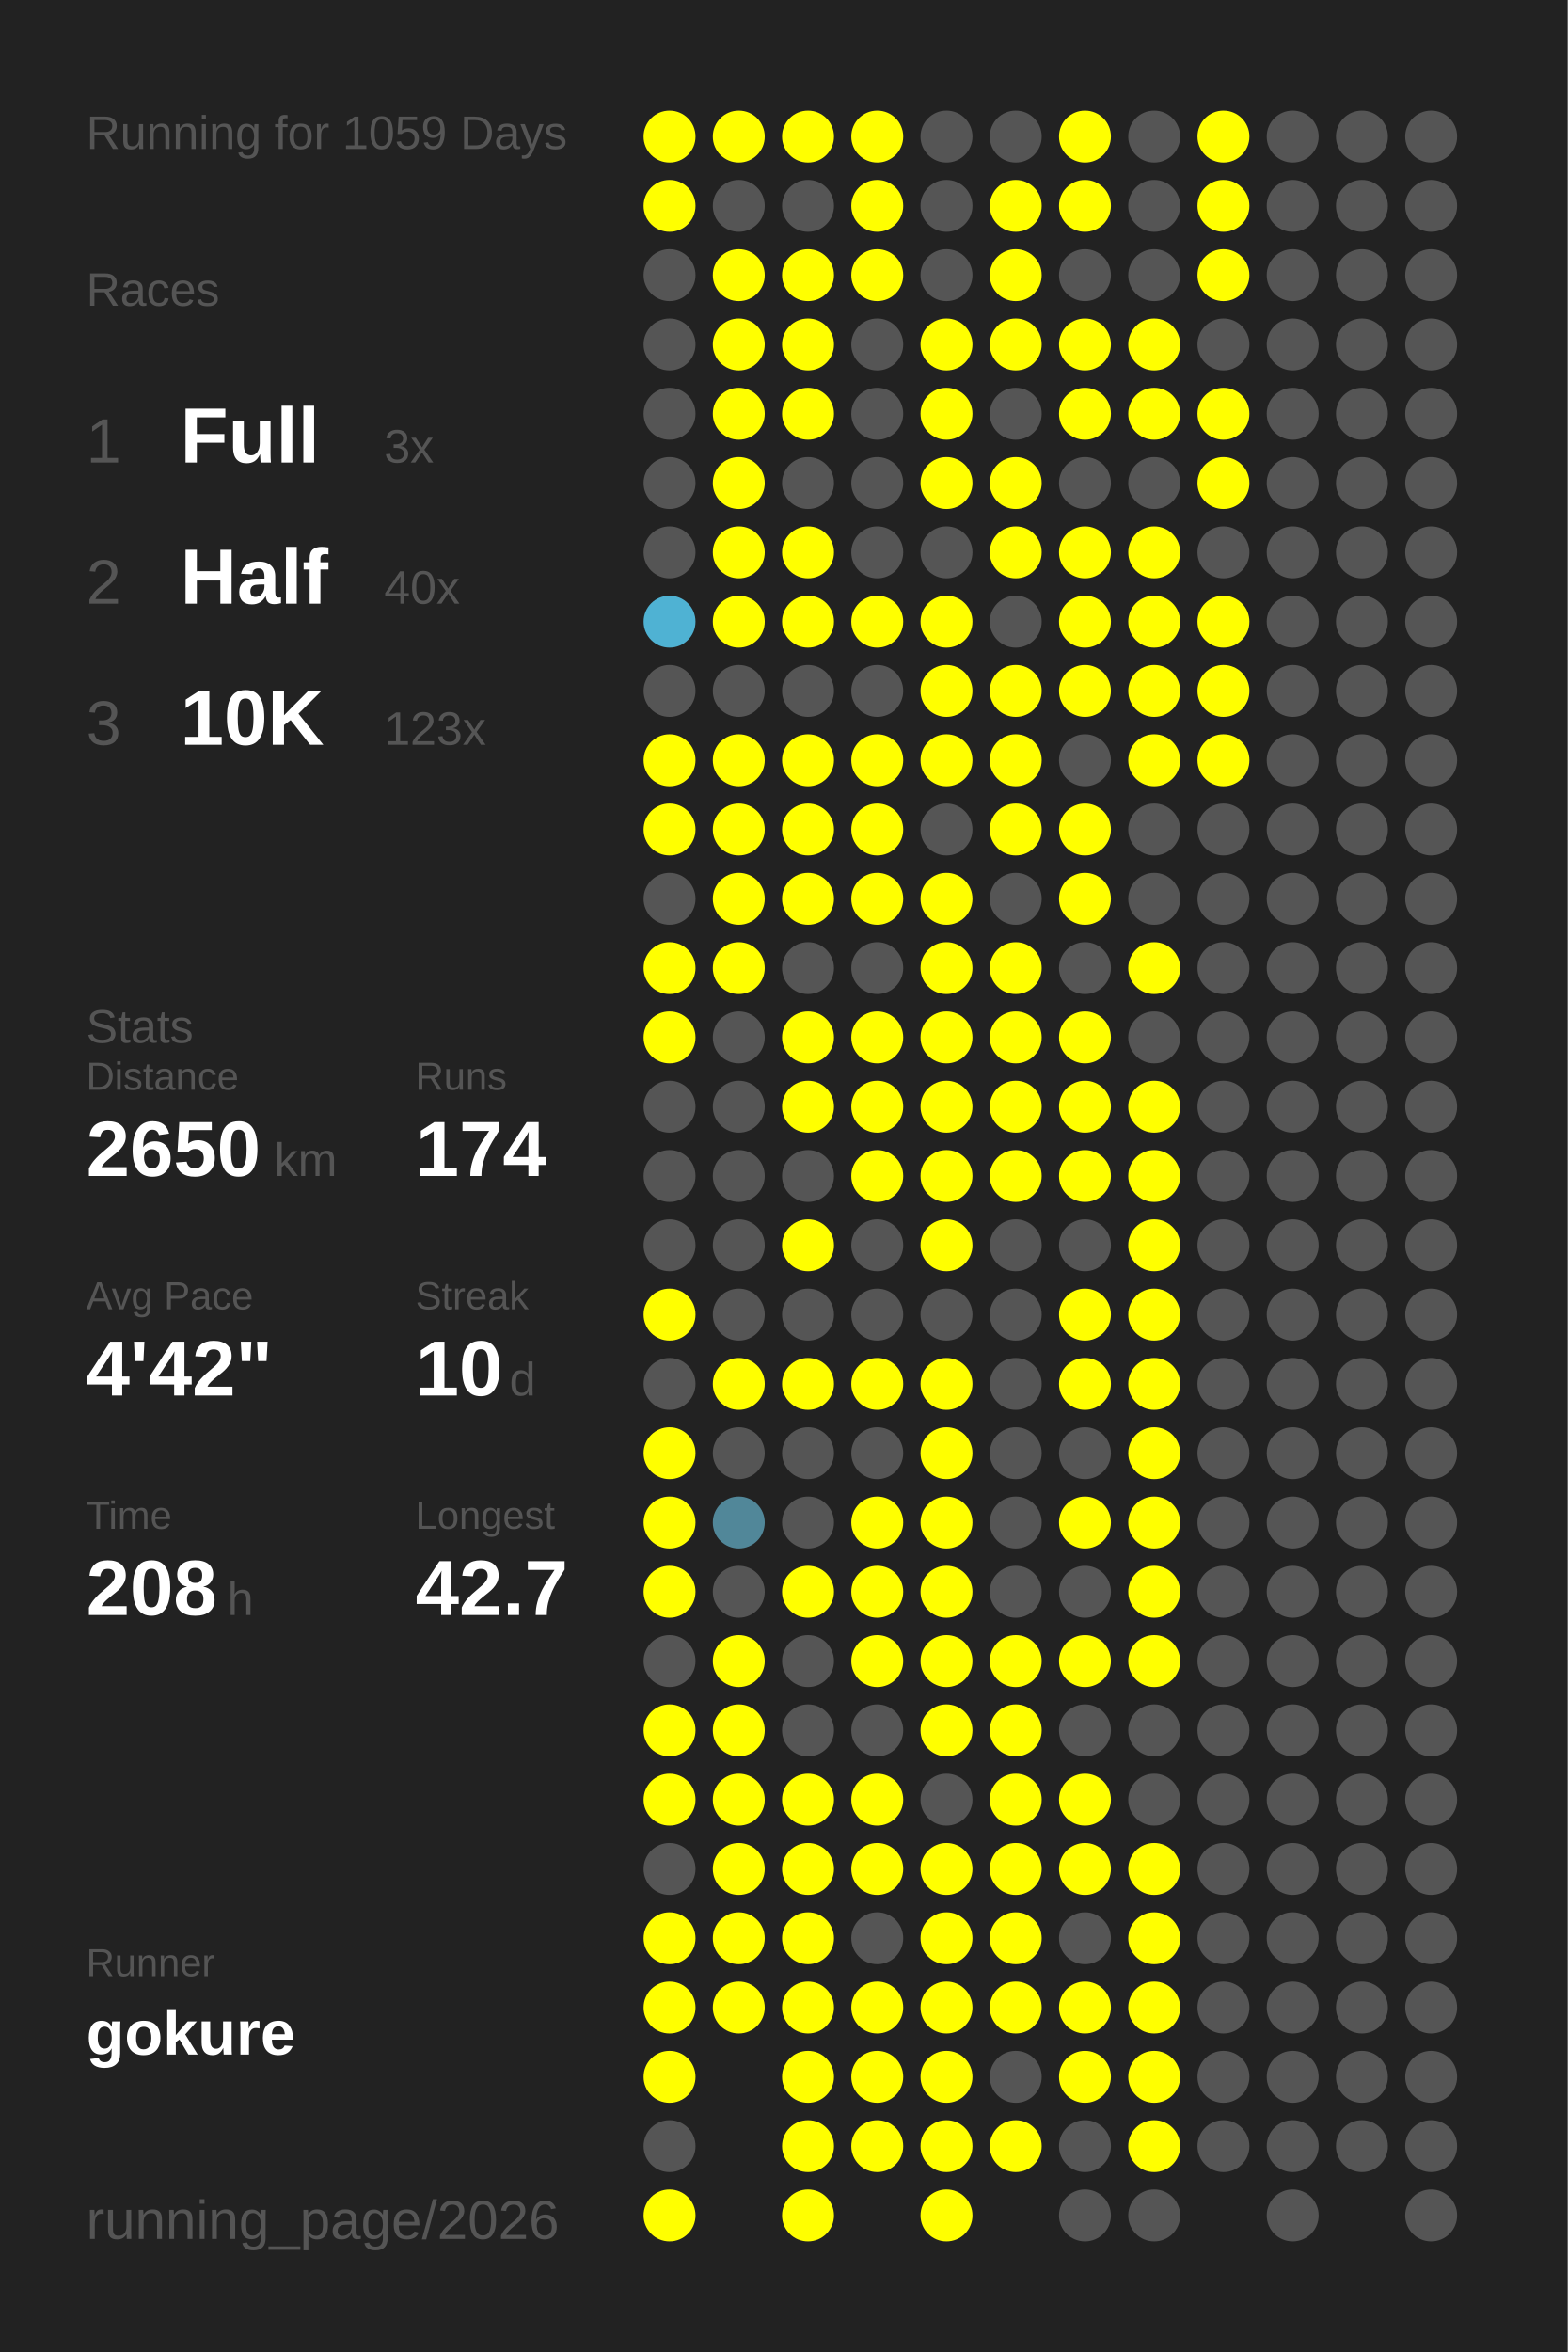
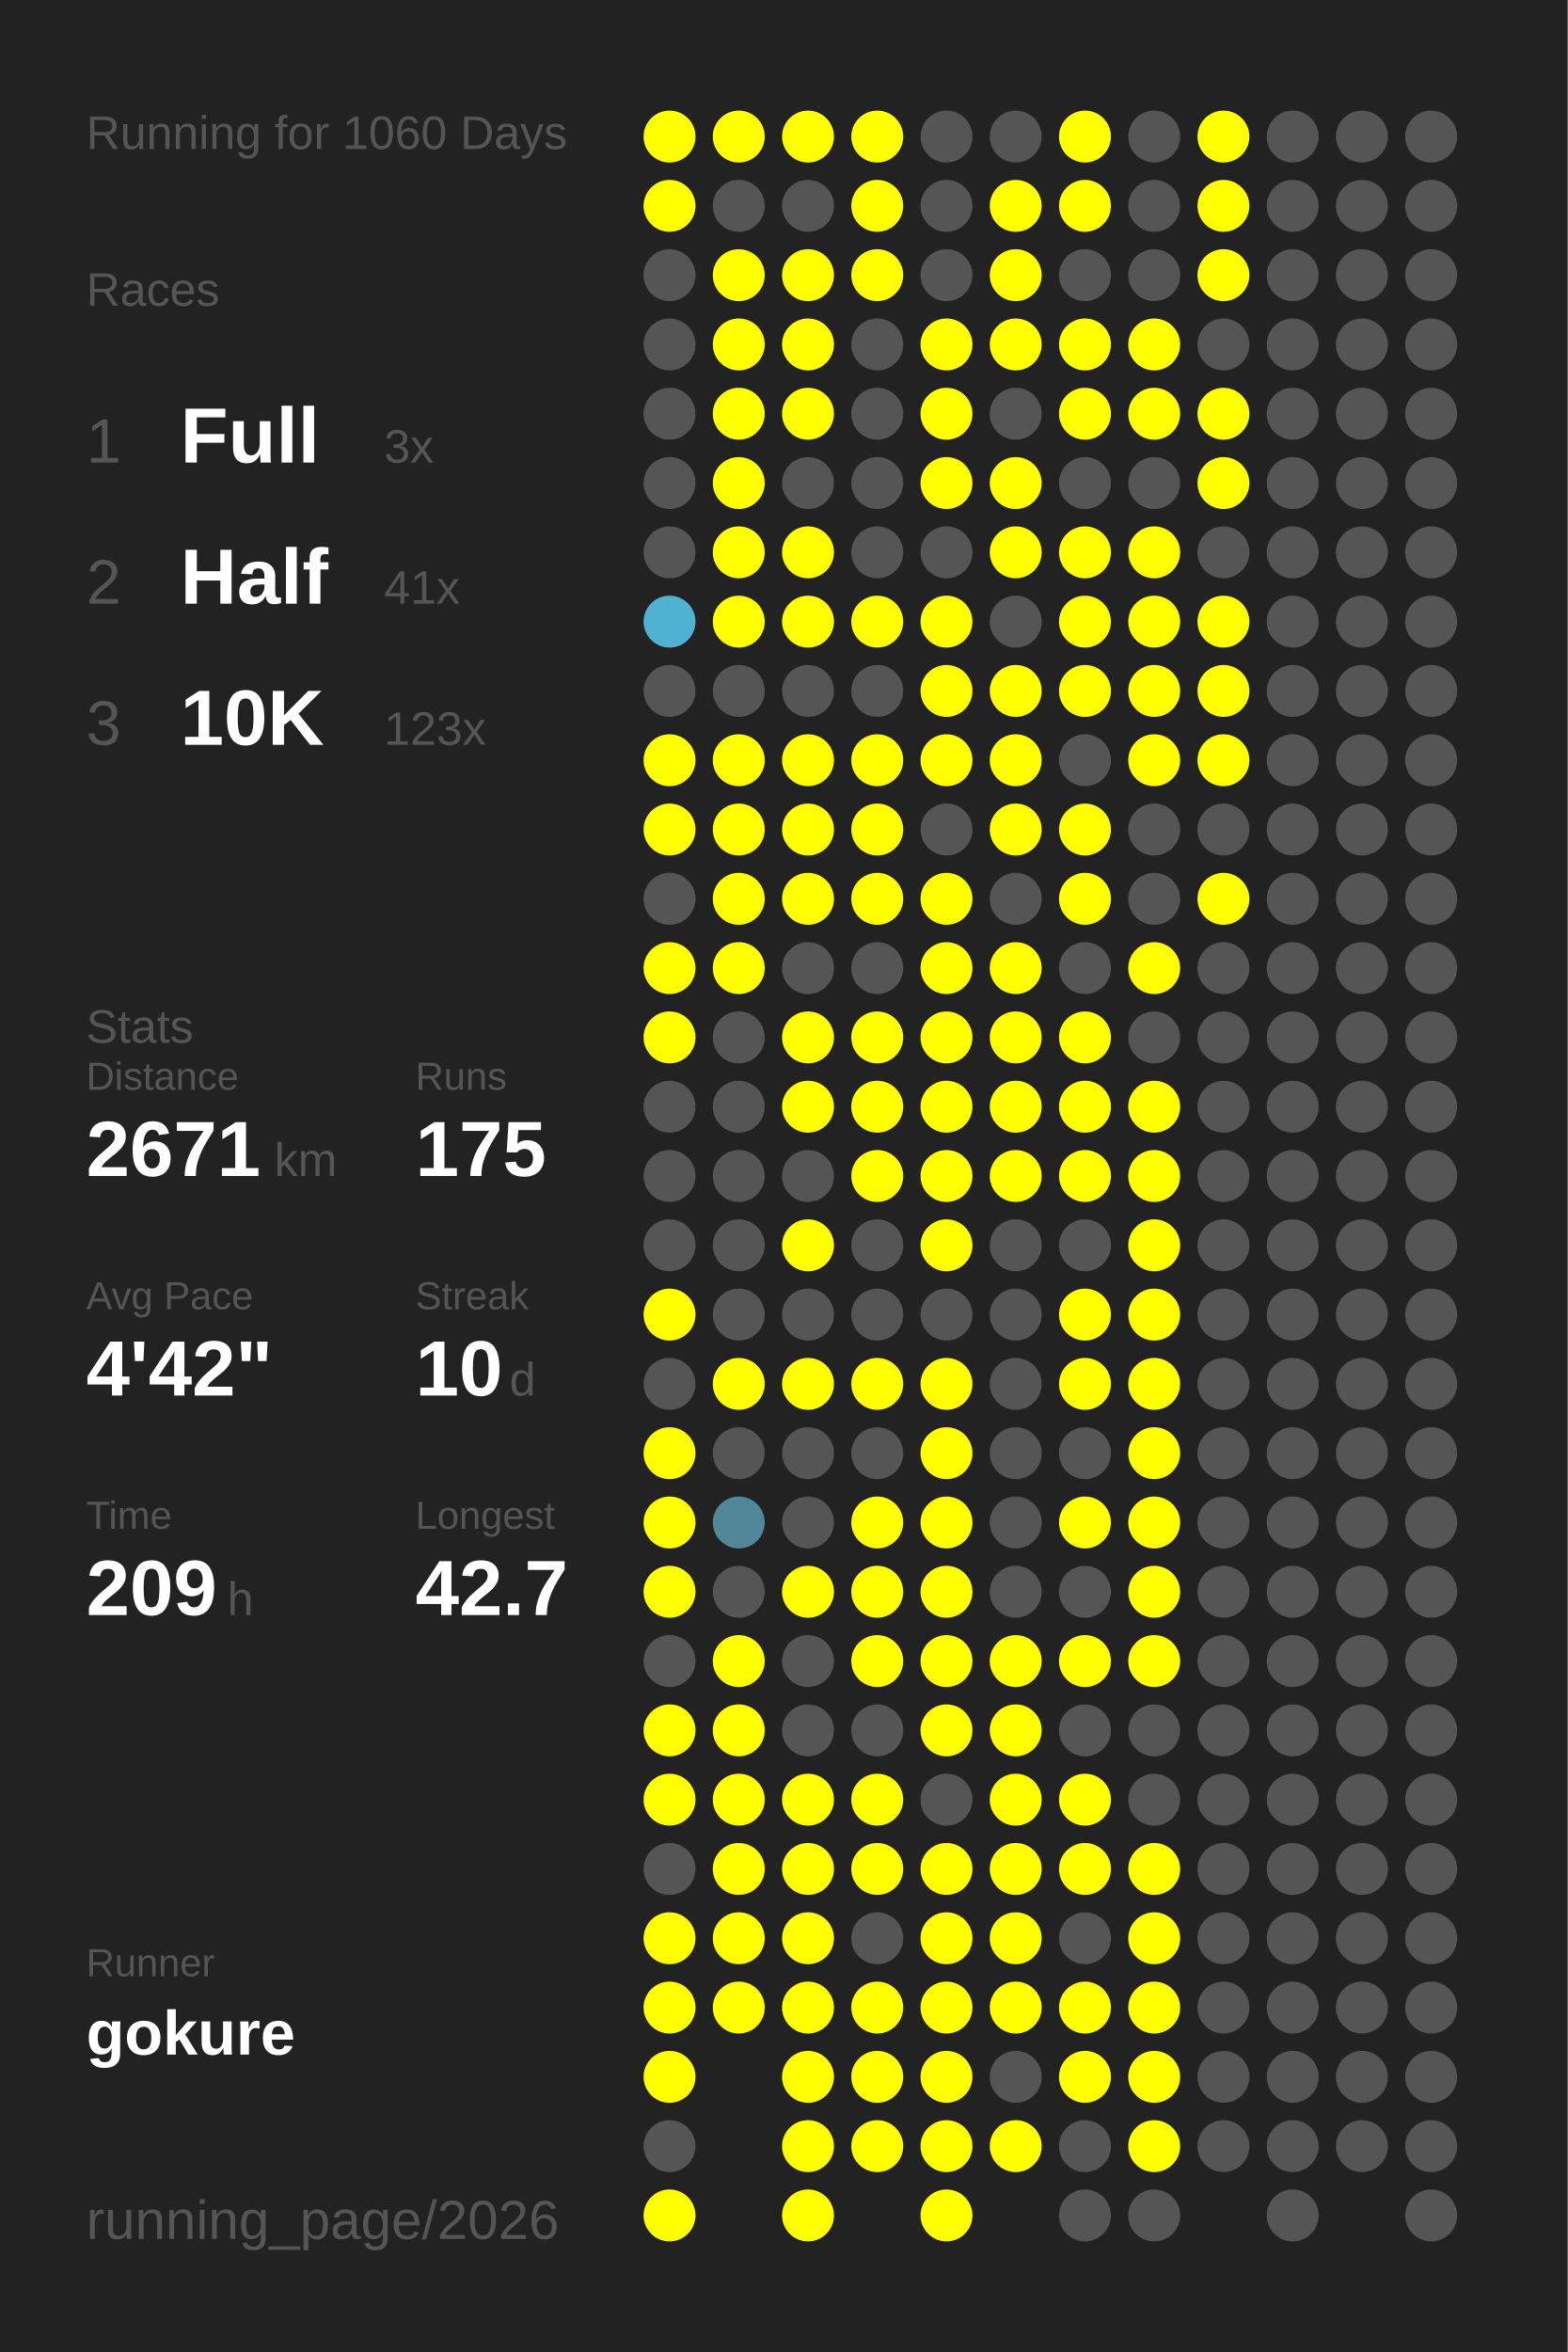
<svg xmlns="http://www.w3.org/2000/svg" baseProfile="full" height="300mm" version="1.1" viewBox="0,0,200,300" width="200mm">
  <defs />
  <rect fill="#222222" height="300" width="200" x="0" y="0" />
-   <text fill="#555555" style="font-size:6px; font-family:Arial;" x="11" y="19">Running for 1059 Days</text>
+   <text fill="#555555" style="font-size:6px; font-family:Arial;" x="11" y="19">Running for 1060 Days</text>
  <text fill="#555555" style="font-size:6px; font-family:Arial;" x="11" y="39">Races</text>
  <text fill="#555555" style="font-size:8px; font-family:Arial;" x="11" y="59">1</text>
  <text fill="#FFFFFF" style="font-size:10px; font-family:Arial; font-weight:bold;" x="23" y="59">Full</text>
  <text fill="#555555" style="font-size:6px; font-family:Arial;" x="49" y="59">3x</text>
  <text fill="#555555" style="font-size:8px; font-family:Arial;" x="11" y="77">2</text>
  <text fill="#FFFFFF" style="font-size:10px; font-family:Arial; font-weight:bold;" x="23" y="77">Half</text>
-   <text fill="#555555" style="font-size:6px; font-family:Arial;" x="49" y="77">40x</text>
+   <text fill="#555555" style="font-size:6px; font-family:Arial;" x="49" y="77">41x</text>
  <text fill="#555555" style="font-size:8px; font-family:Arial;" x="11" y="95">3</text>
  <text fill="#FFFFFF" style="font-size:10px; font-family:Arial; font-weight:bold;" x="23" y="95">10K</text>
  <text fill="#555555" style="font-size:6px; font-family:Arial;" x="49" y="95">123x</text>
  <text fill="#555555" style="font-size:6px; font-family:Arial;" x="11" y="133">Stats</text>
  <text fill="#555555" style="font-size:5px; font-family:Arial;" x="11" y="139">Distance</text>
-   <text fill="#FFFFFF" style="font-size:10px; font-family:Arial; font-weight:bold;" x="11" y="150">2650</text>
+   <text fill="#FFFFFF" style="font-size:10px; font-family:Arial; font-weight:bold;" x="11" y="150">2671</text>
  <text fill="#555555" style="font-size:6px; font-family:Arial;" x="35" y="150">km</text>
  <text fill="#555555" style="font-size:5px; font-family:Arial;" x="53" y="139">Runs</text>
-   <text fill="#FFFFFF" style="font-size:10px; font-family:Arial; font-weight:bold;" x="53" y="150">174</text>
+   <text fill="#FFFFFF" style="font-size:10px; font-family:Arial; font-weight:bold;" x="53" y="150">175</text>
  <text fill="#555555" style="font-size:5px; font-family:Arial;" x="11" y="167">Avg Pace</text>
  <text fill="#FFFFFF" style="font-size:10px; font-family:Arial; font-weight:bold;" x="11" y="178">4'42"</text>
  <text fill="#555555" style="font-size:5px; font-family:Arial;" x="53" y="167">Streak</text>
  <text fill="#FFFFFF" style="font-size:10px; font-family:Arial; font-weight:bold;" x="53" y="178">10</text>
  <text fill="#555555" style="font-size:6px; font-family:Arial;" x="65" y="178">d</text>
  <text fill="#555555" style="font-size:5px; font-family:Arial;" x="11" y="195">Time</text>
-   <text fill="#FFFFFF" style="font-size:10px; font-family:Arial; font-weight:bold;" x="11" y="206">208</text>
+   <text fill="#FFFFFF" style="font-size:10px; font-family:Arial; font-weight:bold;" x="11" y="206">209</text>
  <text fill="#555555" style="font-size:6px; font-family:Arial;" x="29" y="206">h</text>
  <text fill="#555555" style="font-size:5px; font-family:Arial;" x="53" y="195">Longest</text>
  <text fill="#FFFFFF" style="font-size:10px; font-family:Arial; font-weight:bold;" x="53" y="206">42.7</text>
  <text fill="#555555" style="font-size:5px; font-family:Arial;" x="11" y="252.065">Runner</text>
  <text fill="#FFFFFF" style="font-size:8px; font-family:Arial; font-weight:bold;" x="11" y="262.065">gokure</text>
  <text fill="#555555" style="font-size:7px; font-family:Arial;" x="11" y="285.581">running_page/2026</text>
  <circle cx="85.417" cy="17.419" fill="#FFFF00" r="3.312" />
  <circle cx="85.417" cy="26.258" fill="#FFFF00" r="3.312" />
  <circle cx="85.417" cy="35.097" fill="#555555" r="3.312" />
  <circle cx="85.417" cy="43.935" fill="#555555" r="3.312" />
  <circle cx="85.417" cy="52.774" fill="#555555" r="3.312" />
  <circle cx="85.417" cy="61.613" fill="#555555" r="3.312" />
  <circle cx="85.417" cy="70.452" fill="#555555" r="3.312" />
  <circle cx="85.417" cy="79.29" fill="#4fb2d3" r="3.312" />
  <circle cx="85.417" cy="88.129" fill="#555555" r="3.312" />
  <circle cx="85.417" cy="96.968" fill="#FFFF00" r="3.312" />
  <circle cx="85.417" cy="105.806" fill="#FFFF00" r="3.312" />
  <circle cx="85.417" cy="114.645" fill="#555555" r="3.312" />
  <circle cx="85.417" cy="123.484" fill="#FFFF00" r="3.312" />
  <circle cx="85.417" cy="132.323" fill="#FFFF00" r="3.312" />
  <circle cx="85.417" cy="141.161" fill="#555555" r="3.312" />
  <circle cx="85.417" cy="150" fill="#555555" r="3.312" />
  <circle cx="85.417" cy="158.839" fill="#555555" r="3.312" />
  <circle cx="85.417" cy="167.677" fill="#FFFF00" r="3.312" />
  <circle cx="85.417" cy="176.516" fill="#555555" r="3.312" />
  <circle cx="85.417" cy="185.355" fill="#FFFF00" r="3.312" />
  <circle cx="85.417" cy="194.194" fill="#FFFF00" r="3.312" />
  <circle cx="85.417" cy="203.032" fill="#FFFF00" r="3.312" />
  <circle cx="85.417" cy="211.871" fill="#555555" r="3.312" />
  <circle cx="85.417" cy="220.71" fill="#FFFF00" r="3.312" />
  <circle cx="85.417" cy="229.548" fill="#FFFF00" r="3.312" />
  <circle cx="85.417" cy="238.387" fill="#555555" r="3.312" />
  <circle cx="85.417" cy="247.226" fill="#FFFF00" r="3.312" />
  <circle cx="85.417" cy="256.065" fill="#FFFF00" r="3.312" />
  <circle cx="85.417" cy="264.903" fill="#FFFF00" r="3.312" />
  <circle cx="85.417" cy="273.742" fill="#555555" r="3.312" />
  <circle cx="85.417" cy="282.581" fill="#FFFF00" r="3.312" />
  <circle cx="94.25" cy="17.419" fill="#FFFF00" r="3.312" />
  <circle cx="94.25" cy="26.258" fill="#555555" r="3.312" />
  <circle cx="94.25" cy="35.097" fill="#FFFF00" r="3.312" />
  <circle cx="94.25" cy="43.935" fill="#FFFF00" r="3.312" />
  <circle cx="94.25" cy="52.774" fill="#FFFF00" r="3.312" />
  <circle cx="94.25" cy="61.613" fill="#FFFF00" r="3.312" />
  <circle cx="94.25" cy="70.452" fill="#FFFF00" r="3.312" />
  <circle cx="94.25" cy="79.29" fill="#FFFF00" r="3.312" />
  <circle cx="94.25" cy="88.129" fill="#555555" r="3.312" />
  <circle cx="94.25" cy="96.968" fill="#FFFF00" r="3.312" />
  <circle cx="94.25" cy="105.806" fill="#FFFF00" r="3.312" />
  <circle cx="94.25" cy="114.645" fill="#FFFF00" r="3.312" />
  <circle cx="94.25" cy="123.484" fill="#FFFF00" r="3.312" />
  <circle cx="94.25" cy="132.323" fill="#555555" r="3.312" />
  <circle cx="94.25" cy="141.161" fill="#555555" r="3.312" />
  <circle cx="94.25" cy="150" fill="#555555" r="3.312" />
  <circle cx="94.25" cy="158.839" fill="#555555" r="3.312" />
  <circle cx="94.25" cy="167.677" fill="#555555" r="3.312" />
  <circle cx="94.25" cy="176.516" fill="#FFFF00" r="3.312" />
  <circle cx="94.25" cy="185.355" fill="#555555" r="3.312" />
  <circle cx="94.25" cy="194.194" fill="#518799" r="3.312" />
  <circle cx="94.25" cy="203.032" fill="#555555" r="3.312" />
  <circle cx="94.25" cy="211.871" fill="#FFFF00" r="3.312" />
  <circle cx="94.25" cy="220.71" fill="#FFFF00" r="3.312" />
  <circle cx="94.25" cy="229.548" fill="#FFFF00" r="3.312" />
  <circle cx="94.25" cy="238.387" fill="#FFFF00" r="3.312" />
  <circle cx="94.25" cy="247.226" fill="#FFFF00" r="3.312" />
  <circle cx="94.25" cy="256.065" fill="#FFFF00" r="3.312" />
  <circle cx="103.083" cy="17.419" fill="#FFFF00" r="3.312" />
  <circle cx="103.083" cy="26.258" fill="#555555" r="3.312" />
  <circle cx="103.083" cy="35.097" fill="#FFFF00" r="3.312" />
  <circle cx="103.083" cy="43.935" fill="#FFFF00" r="3.312" />
  <circle cx="103.083" cy="52.774" fill="#FFFF00" r="3.312" />
  <circle cx="103.083" cy="61.613" fill="#555555" r="3.312" />
  <circle cx="103.083" cy="70.452" fill="#FFFF00" r="3.312" />
  <circle cx="103.083" cy="79.29" fill="#FFFF00" r="3.312" />
  <circle cx="103.083" cy="88.129" fill="#555555" r="3.312" />
  <circle cx="103.083" cy="96.968" fill="#FFFF00" r="3.312" />
  <circle cx="103.083" cy="105.806" fill="#FFFF00" r="3.312" />
  <circle cx="103.083" cy="114.645" fill="#FFFF00" r="3.312" />
  <circle cx="103.083" cy="123.484" fill="#555555" r="3.312" />
  <circle cx="103.083" cy="132.323" fill="#FFFF00" r="3.312" />
  <circle cx="103.083" cy="141.161" fill="#FFFF00" r="3.312" />
  <circle cx="103.083" cy="150" fill="#555555" r="3.312" />
  <circle cx="103.083" cy="158.839" fill="#FFFF00" r="3.312" />
  <circle cx="103.083" cy="167.677" fill="#555555" r="3.312" />
  <circle cx="103.083" cy="176.516" fill="#FFFF00" r="3.312" />
  <circle cx="103.083" cy="185.355" fill="#555555" r="3.312" />
  <circle cx="103.083" cy="194.194" fill="#555555" r="3.312" />
  <circle cx="103.083" cy="203.032" fill="#FFFF00" r="3.312" />
  <circle cx="103.083" cy="211.871" fill="#555555" r="3.312" />
  <circle cx="103.083" cy="220.71" fill="#555555" r="3.312" />
  <circle cx="103.083" cy="229.548" fill="#FFFF00" r="3.312" />
  <circle cx="103.083" cy="238.387" fill="#FFFF00" r="3.312" />
  <circle cx="103.083" cy="247.226" fill="#FFFF00" r="3.312" />
  <circle cx="103.083" cy="256.065" fill="#FFFF00" r="3.312" />
  <circle cx="103.083" cy="264.903" fill="#FFFF00" r="3.312" />
  <circle cx="103.083" cy="273.742" fill="#FFFF00" r="3.312" />
  <circle cx="103.083" cy="282.581" fill="#FFFF00" r="3.312" />
  <circle cx="111.917" cy="17.419" fill="#FFFF00" r="3.312" />
  <circle cx="111.917" cy="26.258" fill="#FFFF00" r="3.312" />
  <circle cx="111.917" cy="35.097" fill="#FFFF00" r="3.312" />
  <circle cx="111.917" cy="43.935" fill="#555555" r="3.312" />
  <circle cx="111.917" cy="52.774" fill="#555555" r="3.312" />
  <circle cx="111.917" cy="61.613" fill="#555555" r="3.312" />
  <circle cx="111.917" cy="70.452" fill="#555555" r="3.312" />
  <circle cx="111.917" cy="79.29" fill="#FFFF00" r="3.312" />
  <circle cx="111.917" cy="88.129" fill="#555555" r="3.312" />
  <circle cx="111.917" cy="96.968" fill="#FFFF00" r="3.312" />
  <circle cx="111.917" cy="105.806" fill="#FFFF00" r="3.312" />
  <circle cx="111.917" cy="114.645" fill="#FFFF00" r="3.312" />
  <circle cx="111.917" cy="123.484" fill="#555555" r="3.312" />
  <circle cx="111.917" cy="132.323" fill="#FFFF00" r="3.312" />
  <circle cx="111.917" cy="141.161" fill="#FFFF00" r="3.312" />
  <circle cx="111.917" cy="150" fill="#FFFF00" r="3.312" />
  <circle cx="111.917" cy="158.839" fill="#555555" r="3.312" />
  <circle cx="111.917" cy="167.677" fill="#555555" r="3.312" />
  <circle cx="111.917" cy="176.516" fill="#FFFF00" r="3.312" />
  <circle cx="111.917" cy="185.355" fill="#555555" r="3.312" />
  <circle cx="111.917" cy="194.194" fill="#FFFF00" r="3.312" />
  <circle cx="111.917" cy="203.032" fill="#FFFF00" r="3.312" />
  <circle cx="111.917" cy="211.871" fill="#FFFF00" r="3.312" />
  <circle cx="111.917" cy="220.71" fill="#555555" r="3.312" />
  <circle cx="111.917" cy="229.548" fill="#FFFF00" r="3.312" />
  <circle cx="111.917" cy="238.387" fill="#FFFF00" r="3.312" />
  <circle cx="111.917" cy="247.226" fill="#555555" r="3.312" />
  <circle cx="111.917" cy="256.065" fill="#FFFF00" r="3.312" />
  <circle cx="111.917" cy="264.903" fill="#FFFF00" r="3.312" />
  <circle cx="111.917" cy="273.742" fill="#FFFF00" r="3.312" />
  <circle cx="120.75" cy="17.419" fill="#555555" r="3.312" />
  <circle cx="120.75" cy="26.258" fill="#555555" r="3.312" />
  <circle cx="120.75" cy="35.097" fill="#555555" r="3.312" />
  <circle cx="120.75" cy="43.935" fill="#FFFF00" r="3.312" />
  <circle cx="120.75" cy="52.774" fill="#FFFF00" r="3.312" />
  <circle cx="120.75" cy="61.613" fill="#FFFF00" r="3.312" />
  <circle cx="120.75" cy="70.452" fill="#555555" r="3.312" />
  <circle cx="120.75" cy="79.29" fill="#FFFF00" r="3.312" />
  <circle cx="120.75" cy="88.129" fill="#FFFF00" r="3.312" />
  <circle cx="120.75" cy="96.968" fill="#FFFF00" r="3.312" />
  <circle cx="120.75" cy="105.806" fill="#555555" r="3.312" />
  <circle cx="120.75" cy="114.645" fill="#FFFF00" r="3.312" />
  <circle cx="120.75" cy="123.484" fill="#FFFF00" r="3.312" />
  <circle cx="120.75" cy="132.323" fill="#FFFF00" r="3.312" />
  <circle cx="120.75" cy="141.161" fill="#FFFF00" r="3.312" />
  <circle cx="120.75" cy="150" fill="#FFFF00" r="3.312" />
  <circle cx="120.75" cy="158.839" fill="#FFFF00" r="3.312" />
  <circle cx="120.75" cy="167.677" fill="#555555" r="3.312" />
  <circle cx="120.75" cy="176.516" fill="#FFFF00" r="3.312" />
  <circle cx="120.75" cy="185.355" fill="#FFFF00" r="3.312" />
  <circle cx="120.75" cy="194.194" fill="#FFFF00" r="3.312" />
  <circle cx="120.75" cy="203.032" fill="#FFFF00" r="3.312" />
  <circle cx="120.75" cy="211.871" fill="#FFFF00" r="3.312" />
  <circle cx="120.75" cy="220.71" fill="#FFFF00" r="3.312" />
  <circle cx="120.75" cy="229.548" fill="#555555" r="3.312" />
  <circle cx="120.75" cy="238.387" fill="#FFFF00" r="3.312" />
  <circle cx="120.75" cy="247.226" fill="#FFFF00" r="3.312" />
  <circle cx="120.75" cy="256.065" fill="#FFFF00" r="3.312" />
  <circle cx="120.75" cy="264.903" fill="#FFFF00" r="3.312" />
  <circle cx="120.75" cy="273.742" fill="#FFFF00" r="3.312" />
  <circle cx="120.75" cy="282.581" fill="#FFFF00" r="3.312" />
  <circle cx="129.583" cy="17.419" fill="#555555" r="3.312" />
  <circle cx="129.583" cy="26.258" fill="#FFFF00" r="3.312" />
  <circle cx="129.583" cy="35.097" fill="#FFFF00" r="3.312" />
  <circle cx="129.583" cy="43.935" fill="#FFFF00" r="3.312" />
  <circle cx="129.583" cy="52.774" fill="#555555" r="3.312" />
  <circle cx="129.583" cy="61.613" fill="#FFFF00" r="3.312" />
  <circle cx="129.583" cy="70.452" fill="#FFFF00" r="3.312" />
  <circle cx="129.583" cy="79.29" fill="#555555" r="3.312" />
  <circle cx="129.583" cy="88.129" fill="#FFFF00" r="3.312" />
  <circle cx="129.583" cy="96.968" fill="#FFFF00" r="3.312" />
  <circle cx="129.583" cy="105.806" fill="#FFFF00" r="3.312" />
  <circle cx="129.583" cy="114.645" fill="#555555" r="3.312" />
  <circle cx="129.583" cy="123.484" fill="#FFFF00" r="3.312" />
  <circle cx="129.583" cy="132.323" fill="#FFFF00" r="3.312" />
  <circle cx="129.583" cy="141.161" fill="#FFFF00" r="3.312" />
  <circle cx="129.583" cy="150" fill="#FFFF00" r="3.312" />
  <circle cx="129.583" cy="158.839" fill="#555555" r="3.312" />
  <circle cx="129.583" cy="167.677" fill="#555555" r="3.312" />
  <circle cx="129.583" cy="176.516" fill="#555555" r="3.312" />
  <circle cx="129.583" cy="185.355" fill="#555555" r="3.312" />
  <circle cx="129.583" cy="194.194" fill="#555555" r="3.312" />
  <circle cx="129.583" cy="203.032" fill="#555555" r="3.312" />
  <circle cx="129.583" cy="211.871" fill="#FFFF00" r="3.312" />
  <circle cx="129.583" cy="220.71" fill="#FFFF00" r="3.312" />
  <circle cx="129.583" cy="229.548" fill="#FFFF00" r="3.312" />
  <circle cx="129.583" cy="238.387" fill="#FFFF00" r="3.312" />
  <circle cx="129.583" cy="247.226" fill="#FFFF00" r="3.312" />
  <circle cx="129.583" cy="256.065" fill="#FFFF00" r="3.312" />
  <circle cx="129.583" cy="264.903" fill="#555555" r="3.312" />
  <circle cx="129.583" cy="273.742" fill="#FFFF00" r="3.312" />
  <circle cx="138.417" cy="17.419" fill="#FFFF00" r="3.312" />
  <circle cx="138.417" cy="26.258" fill="#FFFF00" r="3.312" />
  <circle cx="138.417" cy="35.097" fill="#555555" r="3.312" />
  <circle cx="138.417" cy="43.935" fill="#FFFF00" r="3.312" />
  <circle cx="138.417" cy="52.774" fill="#FFFF00" r="3.312" />
  <circle cx="138.417" cy="61.613" fill="#555555" r="3.312" />
  <circle cx="138.417" cy="70.452" fill="#FFFF00" r="3.312" />
  <circle cx="138.417" cy="79.29" fill="#FFFF00" r="3.312" />
  <circle cx="138.417" cy="88.129" fill="#FFFF00" r="3.312" />
  <circle cx="138.417" cy="96.968" fill="#555555" r="3.312" />
  <circle cx="138.417" cy="105.806" fill="#FFFF00" r="3.312" />
  <circle cx="138.417" cy="114.645" fill="#FFFF00" r="3.312" />
  <circle cx="138.417" cy="123.484" fill="#555555" r="3.312" />
  <circle cx="138.417" cy="132.323" fill="#FFFF00" r="3.312" />
  <circle cx="138.417" cy="141.161" fill="#FFFF00" r="3.312" />
  <circle cx="138.417" cy="150" fill="#FFFF00" r="3.312" />
  <circle cx="138.417" cy="158.839" fill="#555555" r="3.312" />
  <circle cx="138.417" cy="167.677" fill="#FFFF00" r="3.312" />
  <circle cx="138.417" cy="176.516" fill="#FFFF00" r="3.312" />
  <circle cx="138.417" cy="185.355" fill="#555555" r="3.312" />
  <circle cx="138.417" cy="194.194" fill="#FFFF00" r="3.312" />
  <circle cx="138.417" cy="203.032" fill="#555555" r="3.312" />
  <circle cx="138.417" cy="211.871" fill="#FFFF00" r="3.312" />
  <circle cx="138.417" cy="220.71" fill="#555555" r="3.312" />
  <circle cx="138.417" cy="229.548" fill="#FFFF00" r="3.312" />
  <circle cx="138.417" cy="238.387" fill="#FFFF00" r="3.312" />
  <circle cx="138.417" cy="247.226" fill="#555555" r="3.312" />
  <circle cx="138.417" cy="256.065" fill="#FFFF00" r="3.312" />
  <circle cx="138.417" cy="264.903" fill="#FFFF00" r="3.312" />
  <circle cx="138.417" cy="273.742" fill="#555555" r="3.312" />
  <circle cx="138.417" cy="282.581" fill="#555555" r="3.312" />
  <circle cx="147.25" cy="17.419" fill="#555555" r="3.312" />
  <circle cx="147.25" cy="26.258" fill="#555555" r="3.312" />
  <circle cx="147.25" cy="35.097" fill="#555555" r="3.312" />
  <circle cx="147.25" cy="43.935" fill="#FFFF00" r="3.312" />
  <circle cx="147.25" cy="52.774" fill="#FFFF00" r="3.312" />
  <circle cx="147.25" cy="61.613" fill="#555555" r="3.312" />
  <circle cx="147.25" cy="70.452" fill="#FFFF00" r="3.312" />
  <circle cx="147.25" cy="79.29" fill="#FFFF00" r="3.312" />
  <circle cx="147.25" cy="88.129" fill="#FFFF00" r="3.312" />
  <circle cx="147.25" cy="96.968" fill="#FFFF00" r="3.312" />
  <circle cx="147.25" cy="105.806" fill="#555555" r="3.312" />
  <circle cx="147.25" cy="114.645" fill="#555555" r="3.312" />
  <circle cx="147.25" cy="123.484" fill="#FFFF00" r="3.312" />
  <circle cx="147.25" cy="132.323" fill="#555555" r="3.312" />
  <circle cx="147.25" cy="141.161" fill="#FFFF00" r="3.312" />
  <circle cx="147.25" cy="150" fill="#FFFF00" r="3.312" />
  <circle cx="147.25" cy="158.839" fill="#FFFF00" r="3.312" />
  <circle cx="147.25" cy="167.677" fill="#FFFF00" r="3.312" />
  <circle cx="147.25" cy="176.516" fill="#FFFF00" r="3.312" />
  <circle cx="147.25" cy="185.355" fill="#FFFF00" r="3.312" />
  <circle cx="147.25" cy="194.194" fill="#FFFF00" r="3.312" />
  <circle cx="147.25" cy="203.032" fill="#FFFF00" r="3.312" />
  <circle cx="147.25" cy="211.871" fill="#FFFF00" r="3.312" />
  <circle cx="147.25" cy="220.71" fill="#555555" r="3.312" />
  <circle cx="147.25" cy="229.548" fill="#555555" r="3.312" />
  <circle cx="147.25" cy="238.387" fill="#FFFF00" r="3.312" />
  <circle cx="147.25" cy="247.226" fill="#FFFF00" r="3.312" />
  <circle cx="147.25" cy="256.065" fill="#FFFF00" r="3.312" />
  <circle cx="147.25" cy="264.903" fill="#FFFF00" r="3.312" />
  <circle cx="147.25" cy="273.742" fill="#FFFF00" r="3.312" />
  <circle cx="147.25" cy="282.581" fill="#555555" r="3.312" />
  <circle cx="156.083" cy="17.419" fill="#FFFF00" r="3.312" />
  <circle cx="156.083" cy="26.258" fill="#FFFF00" r="3.312" />
  <circle cx="156.083" cy="35.097" fill="#FFFF00" r="3.312" />
  <circle cx="156.083" cy="43.935" fill="#555555" r="3.312" />
  <circle cx="156.083" cy="52.774" fill="#FFFF00" r="3.312" />
  <circle cx="156.083" cy="61.613" fill="#FFFF00" r="3.312" />
  <circle cx="156.083" cy="70.452" fill="#555555" r="3.312" />
  <circle cx="156.083" cy="79.29" fill="#FFFF00" r="3.312" />
  <circle cx="156.083" cy="88.129" fill="#FFFF00" r="3.312" />
  <circle cx="156.083" cy="96.968" fill="#FFFF00" r="3.312" />
  <circle cx="156.083" cy="105.806" fill="#555555" r="3.312" />
-   <circle cx="156.083" cy="114.645" fill="#555555" r="3.312" />
+   <circle cx="156.083" cy="114.645" fill="#FFFF00" r="3.312" />
  <circle cx="156.083" cy="123.484" fill="#555555" r="3.312" />
  <circle cx="156.083" cy="132.323" fill="#555555" r="3.312" />
  <circle cx="156.083" cy="141.161" fill="#555555" r="3.312" />
  <circle cx="156.083" cy="150" fill="#555555" r="3.312" />
  <circle cx="156.083" cy="158.839" fill="#555555" r="3.312" />
  <circle cx="156.083" cy="167.677" fill="#555555" r="3.312" />
  <circle cx="156.083" cy="176.516" fill="#555555" r="3.312" />
  <circle cx="156.083" cy="185.355" fill="#555555" r="3.312" />
  <circle cx="156.083" cy="194.194" fill="#555555" r="3.312" />
  <circle cx="156.083" cy="203.032" fill="#555555" r="3.312" />
  <circle cx="156.083" cy="211.871" fill="#555555" r="3.312" />
  <circle cx="156.083" cy="220.71" fill="#555555" r="3.312" />
  <circle cx="156.083" cy="229.548" fill="#555555" r="3.312" />
  <circle cx="156.083" cy="238.387" fill="#555555" r="3.312" />
  <circle cx="156.083" cy="247.226" fill="#555555" r="3.312" />
  <circle cx="156.083" cy="256.065" fill="#555555" r="3.312" />
  <circle cx="156.083" cy="264.903" fill="#555555" r="3.312" />
  <circle cx="156.083" cy="273.742" fill="#555555" r="3.312" />
  <circle cx="164.917" cy="17.419" fill="#555555" r="3.312" />
  <circle cx="164.917" cy="26.258" fill="#555555" r="3.312" />
  <circle cx="164.917" cy="35.097" fill="#555555" r="3.312" />
  <circle cx="164.917" cy="43.935" fill="#555555" r="3.312" />
  <circle cx="164.917" cy="52.774" fill="#555555" r="3.312" />
  <circle cx="164.917" cy="61.613" fill="#555555" r="3.312" />
  <circle cx="164.917" cy="70.452" fill="#555555" r="3.312" />
  <circle cx="164.917" cy="79.29" fill="#555555" r="3.312" />
  <circle cx="164.917" cy="88.129" fill="#555555" r="3.312" />
  <circle cx="164.917" cy="96.968" fill="#555555" r="3.312" />
  <circle cx="164.917" cy="105.806" fill="#555555" r="3.312" />
  <circle cx="164.917" cy="114.645" fill="#555555" r="3.312" />
  <circle cx="164.917" cy="123.484" fill="#555555" r="3.312" />
  <circle cx="164.917" cy="132.323" fill="#555555" r="3.312" />
  <circle cx="164.917" cy="141.161" fill="#555555" r="3.312" />
  <circle cx="164.917" cy="150" fill="#555555" r="3.312" />
  <circle cx="164.917" cy="158.839" fill="#555555" r="3.312" />
  <circle cx="164.917" cy="167.677" fill="#555555" r="3.312" />
  <circle cx="164.917" cy="176.516" fill="#555555" r="3.312" />
  <circle cx="164.917" cy="185.355" fill="#555555" r="3.312" />
  <circle cx="164.917" cy="194.194" fill="#555555" r="3.312" />
  <circle cx="164.917" cy="203.032" fill="#555555" r="3.312" />
  <circle cx="164.917" cy="211.871" fill="#555555" r="3.312" />
  <circle cx="164.917" cy="220.71" fill="#555555" r="3.312" />
  <circle cx="164.917" cy="229.548" fill="#555555" r="3.312" />
  <circle cx="164.917" cy="238.387" fill="#555555" r="3.312" />
  <circle cx="164.917" cy="247.226" fill="#555555" r="3.312" />
  <circle cx="164.917" cy="256.065" fill="#555555" r="3.312" />
  <circle cx="164.917" cy="264.903" fill="#555555" r="3.312" />
  <circle cx="164.917" cy="273.742" fill="#555555" r="3.312" />
  <circle cx="164.917" cy="282.581" fill="#555555" r="3.312" />
  <circle cx="173.75" cy="17.419" fill="#555555" r="3.312" />
  <circle cx="173.75" cy="26.258" fill="#555555" r="3.312" />
  <circle cx="173.75" cy="35.097" fill="#555555" r="3.312" />
  <circle cx="173.75" cy="43.935" fill="#555555" r="3.312" />
  <circle cx="173.75" cy="52.774" fill="#555555" r="3.312" />
  <circle cx="173.75" cy="61.613" fill="#555555" r="3.312" />
  <circle cx="173.75" cy="70.452" fill="#555555" r="3.312" />
  <circle cx="173.75" cy="79.29" fill="#555555" r="3.312" />
  <circle cx="173.75" cy="88.129" fill="#555555" r="3.312" />
  <circle cx="173.75" cy="96.968" fill="#555555" r="3.312" />
  <circle cx="173.75" cy="105.806" fill="#555555" r="3.312" />
  <circle cx="173.75" cy="114.645" fill="#555555" r="3.312" />
  <circle cx="173.75" cy="123.484" fill="#555555" r="3.312" />
  <circle cx="173.75" cy="132.323" fill="#555555" r="3.312" />
  <circle cx="173.75" cy="141.161" fill="#555555" r="3.312" />
  <circle cx="173.75" cy="150" fill="#555555" r="3.312" />
  <circle cx="173.75" cy="158.839" fill="#555555" r="3.312" />
  <circle cx="173.75" cy="167.677" fill="#555555" r="3.312" />
  <circle cx="173.75" cy="176.516" fill="#555555" r="3.312" />
  <circle cx="173.75" cy="185.355" fill="#555555" r="3.312" />
  <circle cx="173.75" cy="194.194" fill="#555555" r="3.312" />
  <circle cx="173.75" cy="203.032" fill="#555555" r="3.312" />
  <circle cx="173.75" cy="211.871" fill="#555555" r="3.312" />
  <circle cx="173.75" cy="220.71" fill="#555555" r="3.312" />
  <circle cx="173.75" cy="229.548" fill="#555555" r="3.312" />
  <circle cx="173.75" cy="238.387" fill="#555555" r="3.312" />
  <circle cx="173.75" cy="247.226" fill="#555555" r="3.312" />
  <circle cx="173.75" cy="256.065" fill="#555555" r="3.312" />
  <circle cx="173.75" cy="264.903" fill="#555555" r="3.312" />
  <circle cx="173.75" cy="273.742" fill="#555555" r="3.312" />
  <circle cx="182.583" cy="17.419" fill="#555555" r="3.312" />
  <circle cx="182.583" cy="26.258" fill="#555555" r="3.312" />
  <circle cx="182.583" cy="35.097" fill="#555555" r="3.312" />
  <circle cx="182.583" cy="43.935" fill="#555555" r="3.312" />
  <circle cx="182.583" cy="52.774" fill="#555555" r="3.312" />
  <circle cx="182.583" cy="61.613" fill="#555555" r="3.312" />
  <circle cx="182.583" cy="70.452" fill="#555555" r="3.312" />
  <circle cx="182.583" cy="79.29" fill="#555555" r="3.312" />
  <circle cx="182.583" cy="88.129" fill="#555555" r="3.312" />
  <circle cx="182.583" cy="96.968" fill="#555555" r="3.312" />
  <circle cx="182.583" cy="105.806" fill="#555555" r="3.312" />
  <circle cx="182.583" cy="114.645" fill="#555555" r="3.312" />
  <circle cx="182.583" cy="123.484" fill="#555555" r="3.312" />
  <circle cx="182.583" cy="132.323" fill="#555555" r="3.312" />
  <circle cx="182.583" cy="141.161" fill="#555555" r="3.312" />
  <circle cx="182.583" cy="150" fill="#555555" r="3.312" />
  <circle cx="182.583" cy="158.839" fill="#555555" r="3.312" />
  <circle cx="182.583" cy="167.677" fill="#555555" r="3.312" />
  <circle cx="182.583" cy="176.516" fill="#555555" r="3.312" />
  <circle cx="182.583" cy="185.355" fill="#555555" r="3.312" />
  <circle cx="182.583" cy="194.194" fill="#555555" r="3.312" />
  <circle cx="182.583" cy="203.032" fill="#555555" r="3.312" />
  <circle cx="182.583" cy="211.871" fill="#555555" r="3.312" />
  <circle cx="182.583" cy="220.71" fill="#555555" r="3.312" />
  <circle cx="182.583" cy="229.548" fill="#555555" r="3.312" />
  <circle cx="182.583" cy="238.387" fill="#555555" r="3.312" />
  <circle cx="182.583" cy="247.226" fill="#555555" r="3.312" />
  <circle cx="182.583" cy="256.065" fill="#555555" r="3.312" />
  <circle cx="182.583" cy="264.903" fill="#555555" r="3.312" />
  <circle cx="182.583" cy="273.742" fill="#555555" r="3.312" />
  <circle cx="182.583" cy="282.581" fill="#555555" r="3.312" />
</svg>
